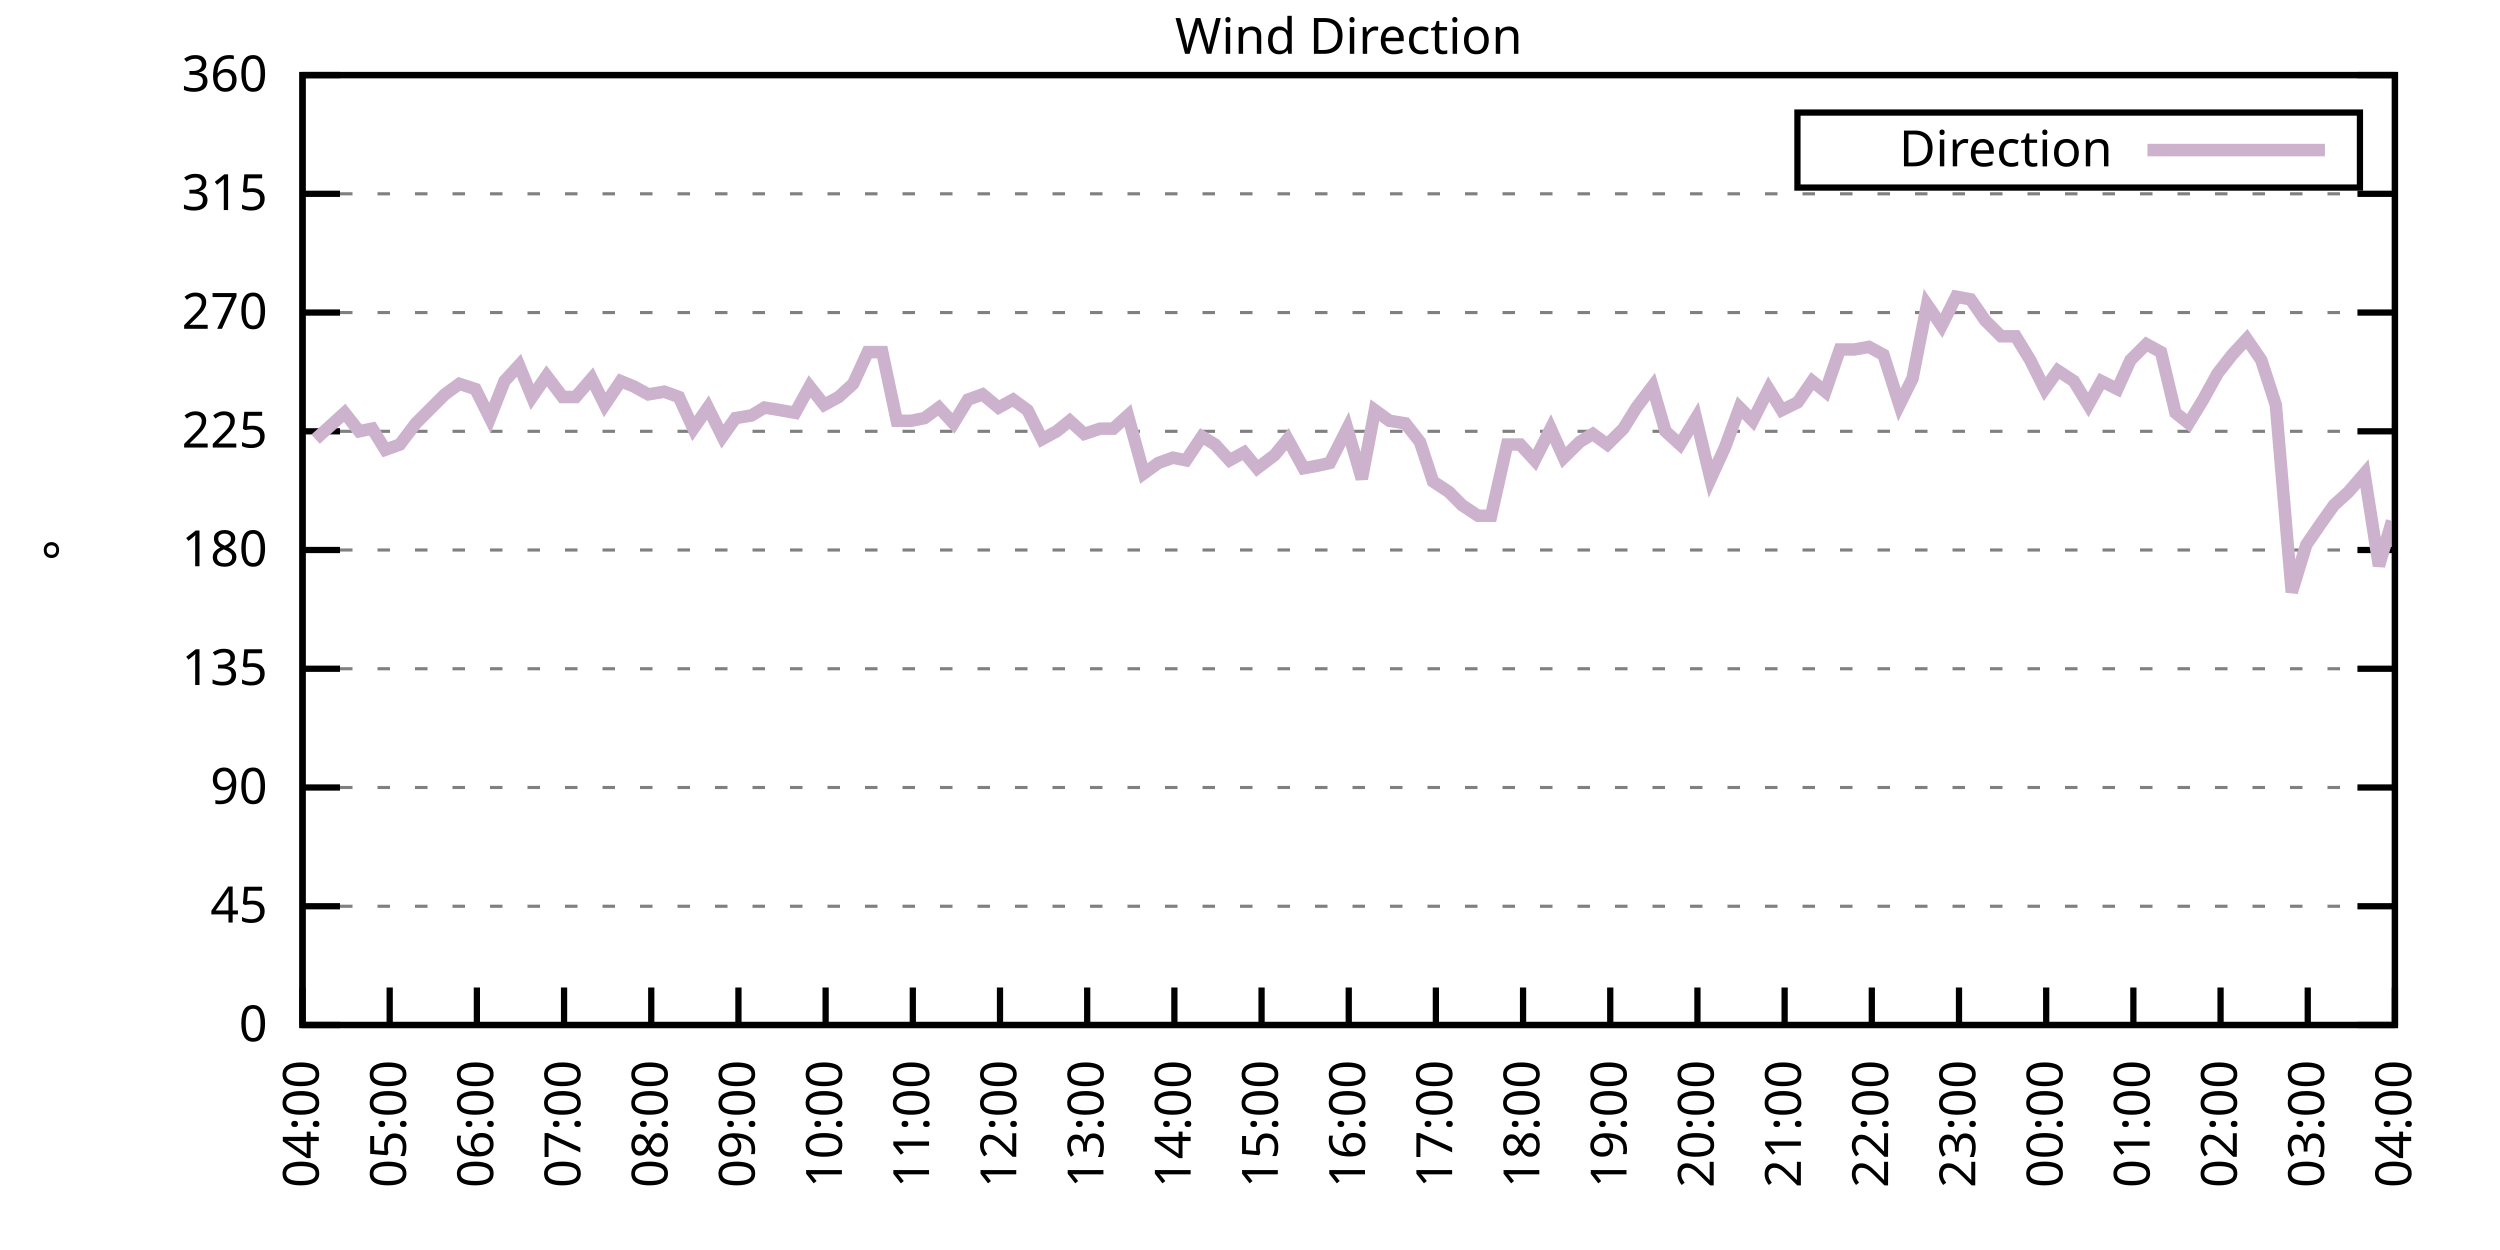
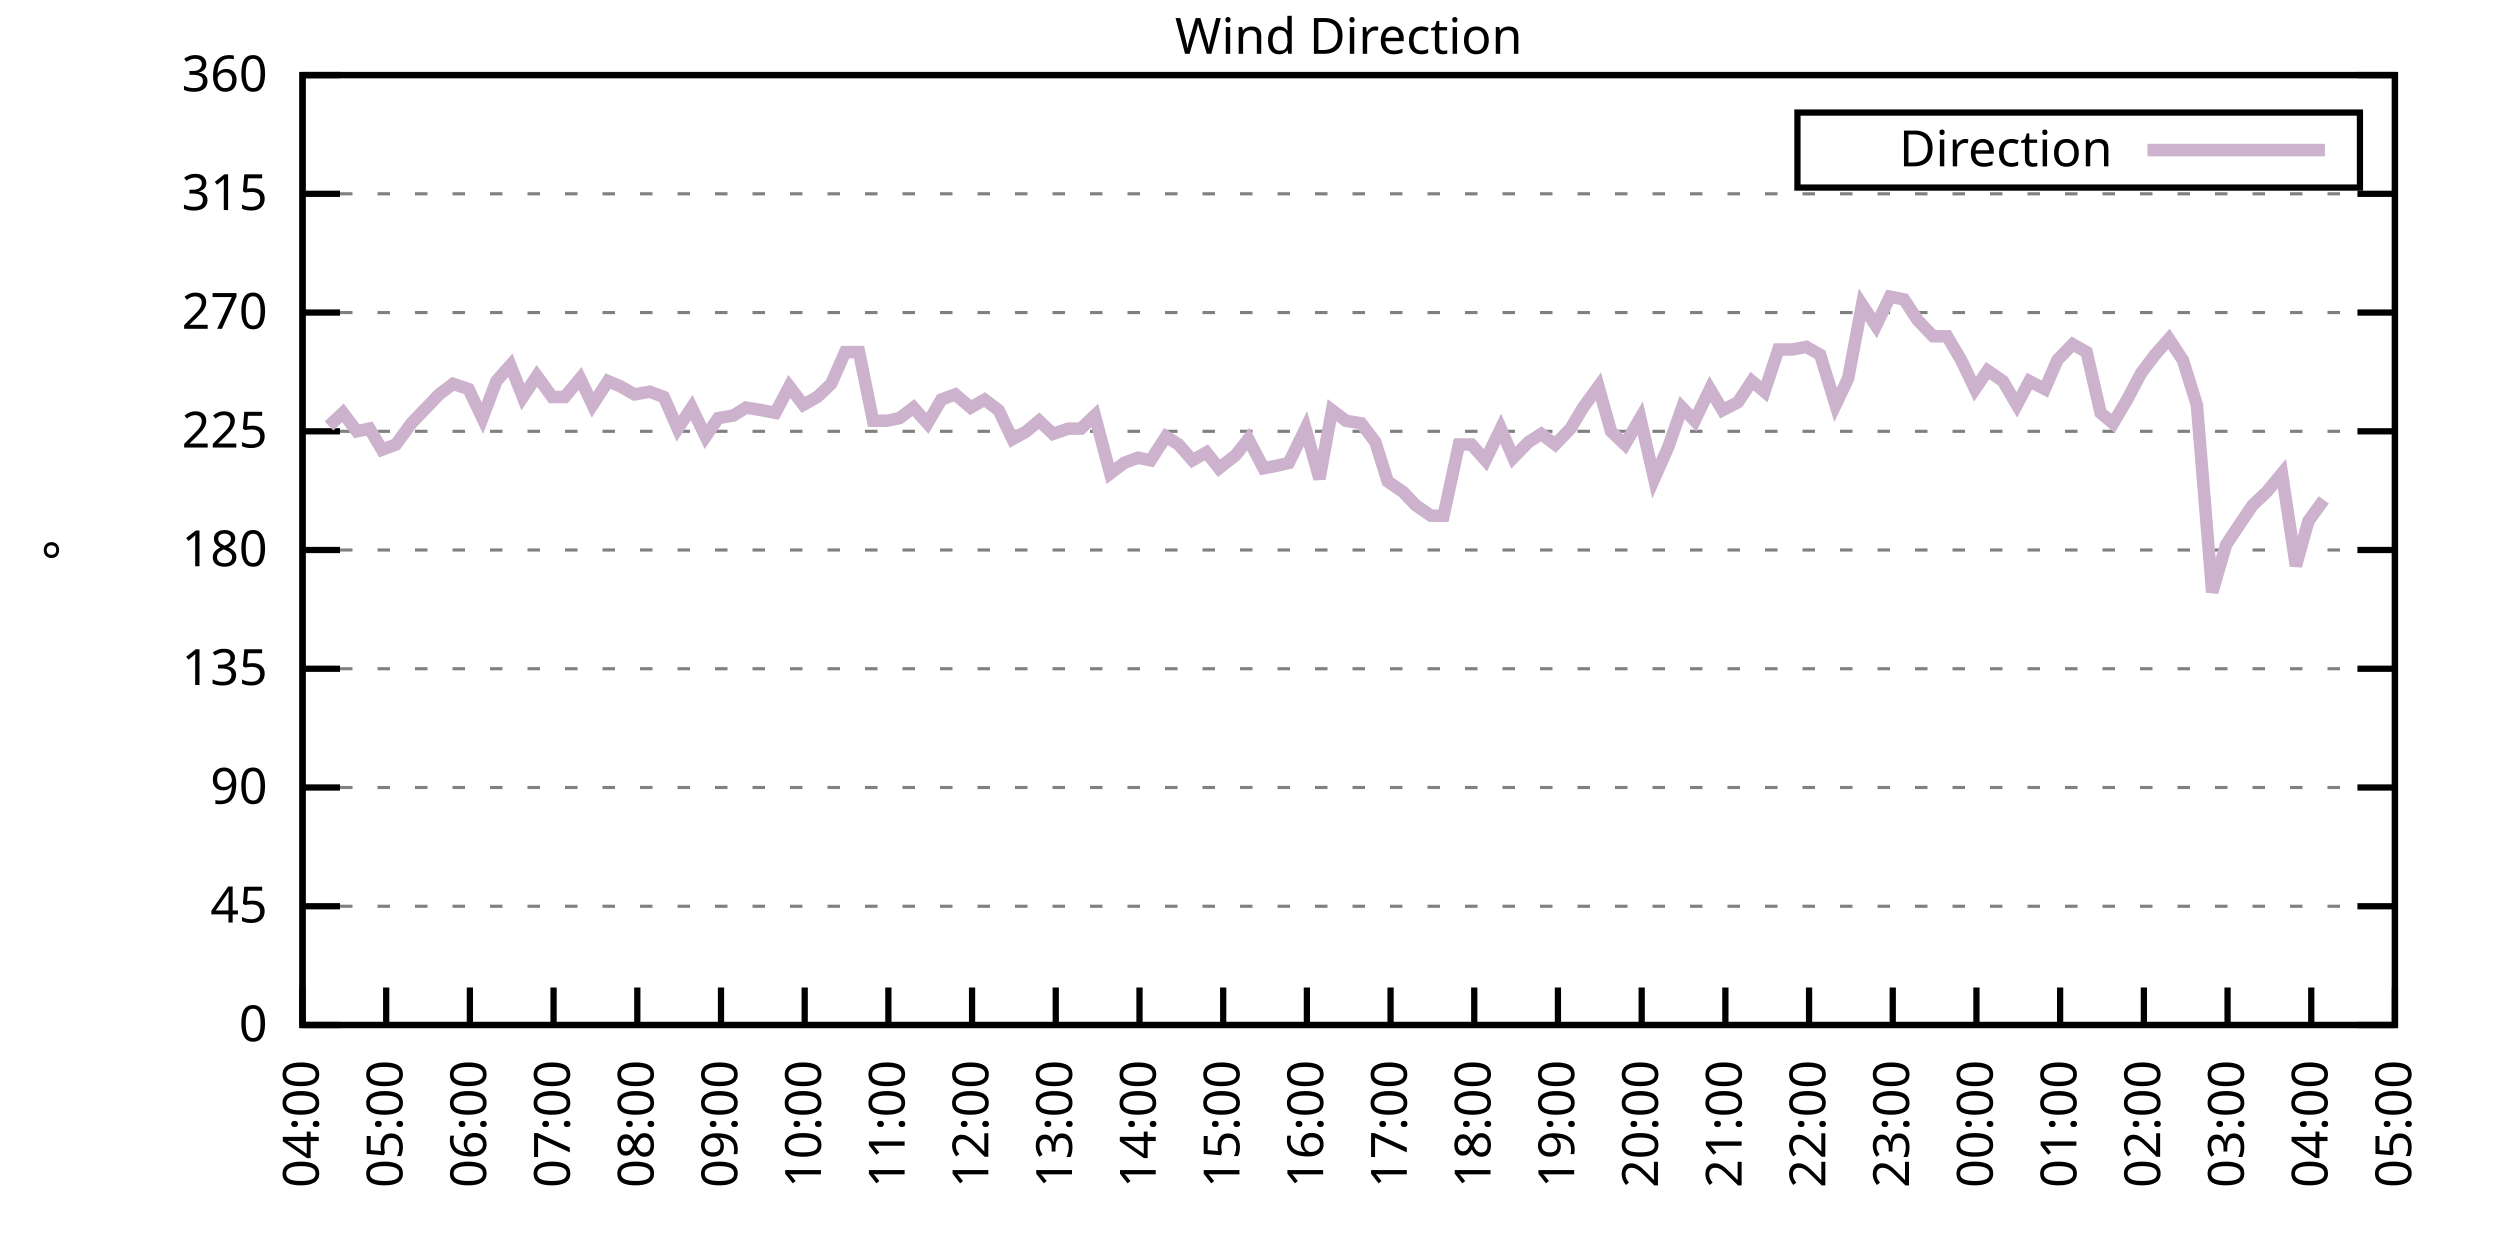
<svg xmlns="http://www.w3.org/2000/svg" xmlns:xlink="http://www.w3.org/1999/xlink" width="400" height="200" viewBox="0 0 400 200">
  <g id="gnuplot_canvas">
    <rect x="0" y="0" width="400" height="200" fill="none" />
    <defs>
      <circle id="gpDot" r="0.5" stroke-width="0.5" stroke="currentColor" />
      <path id="gpPt0" stroke-width="0.333" stroke="currentColor" d="M-1,0 h2 M0,-1 v2" />
      <path id="gpPt1" stroke-width="0.333" stroke="currentColor" d="M-1,-1 L1,1 M1,-1 L-1,1" />
      <path id="gpPt2" stroke-width="0.333" stroke="currentColor" d="M-1,0 L1,0 M0,-1 L0,1 M-1,-1 L1,1 M-1,1 L1,-1" />
      <rect id="gpPt3" stroke-width="0.333" stroke="currentColor" x="-1" y="-1" width="2" height="2" />
      <rect id="gpPt4" stroke-width="0.333" stroke="currentColor" fill="currentColor" x="-1" y="-1" width="2" height="2" />
      <circle id="gpPt5" stroke-width="0.333" stroke="currentColor" cx="0" cy="0" r="1" />
      <use xlink:href="#gpPt5" id="gpPt6" fill="currentColor" stroke="none" />
      <path id="gpPt7" stroke-width="0.333" stroke="currentColor" d="M0,-1.33 L-1.33,0.67 L1.33,0.67 z" />
      <use xlink:href="#gpPt7" id="gpPt8" fill="currentColor" stroke="none" />
      <use xlink:href="#gpPt7" id="gpPt9" stroke="currentColor" transform="rotate(180)" />
      <use xlink:href="#gpPt9" id="gpPt10" fill="currentColor" stroke="none" />
      <use xlink:href="#gpPt3" id="gpPt11" stroke="currentColor" transform="rotate(45)" />
      <use xlink:href="#gpPt11" id="gpPt12" fill="currentColor" stroke="none" />
      <path id="gpPt13" stroke-width="0.333" stroke="currentColor" d="M0,1.330 L1.265,0.411 L0.782,-1.067 L-0.782,-1.076 L-1.265,0.411 z" />
      <use xlink:href="#gpPt13" id="gpPt14" fill="currentColor" stroke="none" />
      <filter id="textbox" filterUnits="objectBoundingBox" x="0" y="0" height="1" width="1">
        <feFlood flood-color="white" flood-opacity="1" result="bgnd" />
        <feComposite in="SourceGraphic" in2="bgnd" operator="atop" />
      </filter>
      <filter id="greybox" filterUnits="objectBoundingBox" x="0" y="0" height="1" width="1">
        <feFlood flood-color="lightgrey" flood-opacity="1" result="grey" />
        <feComposite in="SourceGraphic" in2="grey" operator="atop" />
      </filter>
    </defs>
    <g fill="none" color="white" stroke="currentColor" stroke-width="1.00" stroke-linecap="butt" stroke-linejoin="miter">
</g>
    <g fill="none" color="black" stroke="currentColor" stroke-width="1.00" stroke-linecap="butt" stroke-linejoin="miter">
      <g stroke="none" shape-rendering="crispEdges">
        <polygon fill="rgb(255, 255, 255)" points="48.40,164.00 383.18,164.00 383.18,12.02 48.40,12.02 " />
      </g>
    </g>
    <g fill="none" color="black" stroke="currentColor" stroke-width="1.00" stroke-linecap="butt" stroke-linejoin="miter">
</g>
    <g fill="none" color="black" stroke="black" stroke-width="0.50" stroke-linecap="butt" stroke-linejoin="miter">
</g>
    <g fill="none" color="gray" stroke="currentColor" stroke-width="0.50" stroke-linecap="butt" stroke-linejoin="miter">
      <path stroke="gray" stroke-dasharray="2,4" class="gridline" d="M48.40,164.00 L383.19,164.00  " />
    </g>
    <g fill="none" color="gray" stroke="gray" stroke-width="1.00" stroke-linecap="butt" stroke-linejoin="miter">
</g>
    <g fill="none" color="black" stroke="currentColor" stroke-width="1.00" stroke-linecap="butt" stroke-linejoin="miter">
      <path stroke="black" d="M48.40,164.00 L54.40,164.00 M383.19,164.00 L377.19,164.00  " />
      <g transform="translate(42.80,166.60)" stroke="none" fill="black" font-family="Sans" font-size="8.00" text-anchor="end">
        <text>
          <tspan font-family="Sans"> 0</tspan>
        </text>
      </g>
    </g>
    <g fill="none" color="black" stroke="currentColor" stroke-width="1.00" stroke-linecap="butt" stroke-linejoin="miter">
</g>
    <g fill="none" color="black" stroke="black" stroke-width="0.50" stroke-linecap="butt" stroke-linejoin="miter">
</g>
    <g fill="none" color="gray" stroke="currentColor" stroke-width="0.50" stroke-linecap="butt" stroke-linejoin="miter">
      <path stroke="gray" stroke-dasharray="2,4" class="gridline" d="M48.40,145.00 L383.19,145.00  " />
    </g>
    <g fill="none" color="gray" stroke="gray" stroke-width="1.00" stroke-linecap="butt" stroke-linejoin="miter">
</g>
    <g fill="none" color="black" stroke="currentColor" stroke-width="1.00" stroke-linecap="butt" stroke-linejoin="miter">
      <path stroke="black" d="M48.40,145.00 L54.40,145.00 M383.19,145.00 L377.19,145.00  " />
      <g transform="translate(42.80,147.60)" stroke="none" fill="black" font-family="Sans" font-size="8.00" text-anchor="end">
        <text>
          <tspan font-family="Sans"> 45</tspan>
        </text>
      </g>
    </g>
    <g fill="none" color="black" stroke="currentColor" stroke-width="1.00" stroke-linecap="butt" stroke-linejoin="miter">
</g>
    <g fill="none" color="black" stroke="black" stroke-width="0.50" stroke-linecap="butt" stroke-linejoin="miter">
</g>
    <g fill="none" color="gray" stroke="currentColor" stroke-width="0.50" stroke-linecap="butt" stroke-linejoin="miter">
      <path stroke="gray" stroke-dasharray="2,4" class="gridline" d="M48.40,126.00 L383.19,126.00  " />
    </g>
    <g fill="none" color="gray" stroke="gray" stroke-width="1.00" stroke-linecap="butt" stroke-linejoin="miter">
</g>
    <g fill="none" color="black" stroke="currentColor" stroke-width="1.00" stroke-linecap="butt" stroke-linejoin="miter">
      <path stroke="black" d="M48.40,126.00 L54.40,126.00 M383.19,126.00 L377.19,126.00  " />
      <g transform="translate(42.80,128.60)" stroke="none" fill="black" font-family="Sans" font-size="8.00" text-anchor="end">
        <text>
          <tspan font-family="Sans"> 90</tspan>
        </text>
      </g>
    </g>
    <g fill="none" color="black" stroke="currentColor" stroke-width="1.00" stroke-linecap="butt" stroke-linejoin="miter">
</g>
    <g fill="none" color="black" stroke="black" stroke-width="0.50" stroke-linecap="butt" stroke-linejoin="miter">
</g>
    <g fill="none" color="gray" stroke="currentColor" stroke-width="0.50" stroke-linecap="butt" stroke-linejoin="miter">
      <path stroke="gray" stroke-dasharray="2,4" class="gridline" d="M48.40,107.00 L383.19,107.00  " />
    </g>
    <g fill="none" color="gray" stroke="gray" stroke-width="1.00" stroke-linecap="butt" stroke-linejoin="miter">
</g>
    <g fill="none" color="black" stroke="currentColor" stroke-width="1.00" stroke-linecap="butt" stroke-linejoin="miter">
      <path stroke="black" d="M48.40,107.00 L54.40,107.00 M383.19,107.00 L377.19,107.00  " />
      <g transform="translate(42.80,109.60)" stroke="none" fill="black" font-family="Sans" font-size="8.00" text-anchor="end">
        <text>
          <tspan font-family="Sans"> 135</tspan>
        </text>
      </g>
    </g>
    <g fill="none" color="black" stroke="currentColor" stroke-width="1.00" stroke-linecap="butt" stroke-linejoin="miter">
</g>
    <g fill="none" color="black" stroke="black" stroke-width="0.50" stroke-linecap="butt" stroke-linejoin="miter">
</g>
    <g fill="none" color="gray" stroke="currentColor" stroke-width="0.50" stroke-linecap="butt" stroke-linejoin="miter">
      <path stroke="gray" stroke-dasharray="2,4" class="gridline" d="M48.40,88.00 L383.19,88.00  " />
    </g>
    <g fill="none" color="gray" stroke="gray" stroke-width="1.00" stroke-linecap="butt" stroke-linejoin="miter">
</g>
    <g fill="none" color="black" stroke="currentColor" stroke-width="1.00" stroke-linecap="butt" stroke-linejoin="miter">
      <path stroke="black" d="M48.40,88.00 L54.40,88.00 M383.19,88.00 L377.19,88.00  " />
      <g transform="translate(42.80,90.60)" stroke="none" fill="black" font-family="Sans" font-size="8.00" text-anchor="end">
        <text>
          <tspan font-family="Sans"> 180</tspan>
        </text>
      </g>
    </g>
    <g fill="none" color="black" stroke="currentColor" stroke-width="1.00" stroke-linecap="butt" stroke-linejoin="miter">
</g>
    <g fill="none" color="black" stroke="black" stroke-width="0.50" stroke-linecap="butt" stroke-linejoin="miter">
</g>
    <g fill="none" color="gray" stroke="currentColor" stroke-width="0.50" stroke-linecap="butt" stroke-linejoin="miter">
      <path stroke="gray" stroke-dasharray="2,4" class="gridline" d="M48.40,69.01 L383.19,69.01  " />
    </g>
    <g fill="none" color="gray" stroke="gray" stroke-width="1.00" stroke-linecap="butt" stroke-linejoin="miter">
</g>
    <g fill="none" color="black" stroke="currentColor" stroke-width="1.00" stroke-linecap="butt" stroke-linejoin="miter">
      <path stroke="black" d="M48.40,69.01 L54.40,69.01 M383.19,69.01 L377.19,69.01  " />
      <g transform="translate(42.80,71.61)" stroke="none" fill="black" font-family="Sans" font-size="8.00" text-anchor="end">
        <text>
          <tspan font-family="Sans"> 225</tspan>
        </text>
      </g>
    </g>
    <g fill="none" color="black" stroke="currentColor" stroke-width="1.00" stroke-linecap="butt" stroke-linejoin="miter">
</g>
    <g fill="none" color="black" stroke="black" stroke-width="0.50" stroke-linecap="butt" stroke-linejoin="miter">
</g>
    <g fill="none" color="gray" stroke="currentColor" stroke-width="0.50" stroke-linecap="butt" stroke-linejoin="miter">
      <path stroke="gray" stroke-dasharray="2,4" class="gridline" d="M48.40,50.01 L383.19,50.01  " />
    </g>
    <g fill="none" color="gray" stroke="gray" stroke-width="1.00" stroke-linecap="butt" stroke-linejoin="miter">
</g>
    <g fill="none" color="black" stroke="currentColor" stroke-width="1.00" stroke-linecap="butt" stroke-linejoin="miter">
      <path stroke="black" d="M48.40,50.01 L54.40,50.01 M383.19,50.01 L377.19,50.01  " />
      <g transform="translate(42.80,52.61)" stroke="none" fill="black" font-family="Sans" font-size="8.00" text-anchor="end">
        <text>
          <tspan font-family="Sans"> 270</tspan>
        </text>
      </g>
    </g>
    <g fill="none" color="black" stroke="currentColor" stroke-width="1.00" stroke-linecap="butt" stroke-linejoin="miter">
</g>
    <g fill="none" color="black" stroke="black" stroke-width="0.50" stroke-linecap="butt" stroke-linejoin="miter">
</g>
    <g fill="none" color="gray" stroke="currentColor" stroke-width="0.50" stroke-linecap="butt" stroke-linejoin="miter">
      <path stroke="gray" stroke-dasharray="2,4" class="gridline" d="M48.40,31.01 L383.19,31.01  " />
    </g>
    <g fill="none" color="gray" stroke="gray" stroke-width="1.00" stroke-linecap="butt" stroke-linejoin="miter">
</g>
    <g fill="none" color="black" stroke="currentColor" stroke-width="1.00" stroke-linecap="butt" stroke-linejoin="miter">
      <path stroke="black" d="M48.40,31.01 L54.40,31.01 M383.19,31.01 L377.19,31.01  " />
      <g transform="translate(42.80,33.61)" stroke="none" fill="black" font-family="Sans" font-size="8.00" text-anchor="end">
        <text>
          <tspan font-family="Sans"> 315</tspan>
        </text>
      </g>
    </g>
    <g fill="none" color="black" stroke="currentColor" stroke-width="1.00" stroke-linecap="butt" stroke-linejoin="miter">
</g>
    <g fill="none" color="black" stroke="black" stroke-width="0.50" stroke-linecap="butt" stroke-linejoin="miter">
</g>
    <g fill="none" color="gray" stroke="currentColor" stroke-width="0.50" stroke-linecap="butt" stroke-linejoin="miter">
      <path stroke="gray" stroke-dasharray="2,4" class="gridline" d="M48.40,12.01 L383.19,12.01  " />
    </g>
    <g fill="none" color="gray" stroke="gray" stroke-width="1.00" stroke-linecap="butt" stroke-linejoin="miter">
</g>
    <g fill="none" color="black" stroke="currentColor" stroke-width="1.00" stroke-linecap="butt" stroke-linejoin="miter">
      <path stroke="black" d="M48.40,12.01 L54.40,12.01 M383.19,12.01 L377.19,12.01  " />
      <g transform="translate(42.80,14.61)" stroke="none" fill="black" font-family="Sans" font-size="8.00" text-anchor="end">
        <text>
          <tspan font-family="Sans"> 360</tspan>
        </text>
      </g>
    </g>
    <g fill="none" color="black" stroke="currentColor" stroke-width="1.00" stroke-linecap="butt" stroke-linejoin="miter">
      <path stroke="black" d="M48.40,164.00 L48.40,158.00  " />
      <g transform="translate(51.00,169.60) rotate(270.00)" stroke="none" fill="black" font-family="Sans" font-size="8.00" text-anchor="end">
        <text>
          <tspan font-family="Sans">04:00</tspan>
        </text>
      </g>
    </g>
    <g fill="none" color="black" stroke="currentColor" stroke-width="1.00" stroke-linecap="butt" stroke-linejoin="miter">
-       <path stroke="black" d="M62.35,164.00 L62.35,158.00  " />
-       <g transform="translate(64.95,169.60) rotate(270.00)" stroke="none" fill="black" font-family="Sans" font-size="8.00" text-anchor="end">
+       <path stroke="black" d="M61.79,164.00 L61.79,158.00  " />
+       <g transform="translate(64.39,169.60) rotate(270.00)" stroke="none" fill="black" font-family="Sans" font-size="8.00" text-anchor="end">
        <text>
          <tspan font-family="Sans">05:00</tspan>
        </text>
      </g>
    </g>
    <g fill="none" color="black" stroke="currentColor" stroke-width="1.00" stroke-linecap="butt" stroke-linejoin="miter">
-       <path stroke="black" d="M76.30,164.00 L76.30,158.00  " />
-       <g transform="translate(78.90,169.60) rotate(270.00)" stroke="none" fill="black" font-family="Sans" font-size="8.00" text-anchor="end">
+       <path stroke="black" d="M75.18,164.00 L75.18,158.00  " />
+       <g transform="translate(77.78,169.60) rotate(270.00)" stroke="none" fill="black" font-family="Sans" font-size="8.00" text-anchor="end">
        <text>
          <tspan font-family="Sans">06:00</tspan>
        </text>
      </g>
    </g>
    <g fill="none" color="black" stroke="currentColor" stroke-width="1.00" stroke-linecap="butt" stroke-linejoin="miter">
-       <path stroke="black" d="M90.25,164.00 L90.25,158.00  " />
-       <g transform="translate(92.85,169.60) rotate(270.00)" stroke="none" fill="black" font-family="Sans" font-size="8.00" text-anchor="end">
+       <path stroke="black" d="M88.57,164.00 L88.57,158.00  " />
+       <g transform="translate(91.17,169.60) rotate(270.00)" stroke="none" fill="black" font-family="Sans" font-size="8.00" text-anchor="end">
        <text>
          <tspan font-family="Sans">07:00</tspan>
        </text>
      </g>
    </g>
    <g fill="none" color="black" stroke="currentColor" stroke-width="1.00" stroke-linecap="butt" stroke-linejoin="miter">
-       <path stroke="black" d="M104.20,164.00 L104.20,158.00  " />
-       <g transform="translate(106.80,169.60) rotate(270.00)" stroke="none" fill="black" font-family="Sans" font-size="8.00" text-anchor="end">
+       <path stroke="black" d="M101.97,164.00 L101.97,158.00  " />
+       <g transform="translate(104.57,169.60) rotate(270.00)" stroke="none" fill="black" font-family="Sans" font-size="8.00" text-anchor="end">
        <text>
          <tspan font-family="Sans">08:00</tspan>
        </text>
      </g>
    </g>
    <g fill="none" color="black" stroke="currentColor" stroke-width="1.00" stroke-linecap="butt" stroke-linejoin="miter">
-       <path stroke="black" d="M118.15,164.00 L118.15,158.00  " />
-       <g transform="translate(120.75,169.60) rotate(270.00)" stroke="none" fill="black" font-family="Sans" font-size="8.00" text-anchor="end">
+       <path stroke="black" d="M115.36,164.00 L115.36,158.00  " />
+       <g transform="translate(117.96,169.60) rotate(270.00)" stroke="none" fill="black" font-family="Sans" font-size="8.00" text-anchor="end">
        <text>
          <tspan font-family="Sans">09:00</tspan>
        </text>
      </g>
    </g>
    <g fill="none" color="black" stroke="currentColor" stroke-width="1.00" stroke-linecap="butt" stroke-linejoin="miter">
-       <path stroke="black" d="M132.10,164.00 L132.10,158.00  " />
-       <g transform="translate(134.70,169.60) rotate(270.00)" stroke="none" fill="black" font-family="Sans" font-size="8.00" text-anchor="end">
+       <path stroke="black" d="M128.75,164.00 L128.75,158.00  " />
+       <g transform="translate(131.35,169.60) rotate(270.00)" stroke="none" fill="black" font-family="Sans" font-size="8.00" text-anchor="end">
        <text>
          <tspan font-family="Sans">10:00</tspan>
        </text>
      </g>
    </g>
    <g fill="none" color="black" stroke="currentColor" stroke-width="1.00" stroke-linecap="butt" stroke-linejoin="miter">
-       <path stroke="black" d="M146.05,164.00 L146.05,158.00  " />
-       <g transform="translate(148.65,169.60) rotate(270.00)" stroke="none" fill="black" font-family="Sans" font-size="8.00" text-anchor="end">
+       <path stroke="black" d="M142.14,164.00 L142.14,158.00  " />
+       <g transform="translate(144.74,169.60) rotate(270.00)" stroke="none" fill="black" font-family="Sans" font-size="8.00" text-anchor="end">
        <text>
          <tspan font-family="Sans">11:00</tspan>
        </text>
      </g>
    </g>
    <g fill="none" color="black" stroke="currentColor" stroke-width="1.00" stroke-linecap="butt" stroke-linejoin="miter">
-       <path stroke="black" d="M160.00,164.00 L160.00,158.00  " />
-       <g transform="translate(162.60,169.60) rotate(270.00)" stroke="none" fill="black" font-family="Sans" font-size="8.00" text-anchor="end">
+       <path stroke="black" d="M155.53,164.00 L155.53,158.00  " />
+       <g transform="translate(158.13,169.60) rotate(270.00)" stroke="none" fill="black" font-family="Sans" font-size="8.00" text-anchor="end">
        <text>
          <tspan font-family="Sans">12:00</tspan>
        </text>
      </g>
    </g>
    <g fill="none" color="black" stroke="currentColor" stroke-width="1.00" stroke-linecap="butt" stroke-linejoin="miter">
-       <path stroke="black" d="M173.95,164.00 L173.95,158.00  " />
-       <g transform="translate(176.55,169.60) rotate(270.00)" stroke="none" fill="black" font-family="Sans" font-size="8.00" text-anchor="end">
+       <path stroke="black" d="M168.92,164.00 L168.92,158.00  " />
+       <g transform="translate(171.52,169.60) rotate(270.00)" stroke="none" fill="black" font-family="Sans" font-size="8.00" text-anchor="end">
        <text>
          <tspan font-family="Sans">13:00</tspan>
        </text>
      </g>
    </g>
    <g fill="none" color="black" stroke="currentColor" stroke-width="1.00" stroke-linecap="butt" stroke-linejoin="miter">
-       <path stroke="black" d="M187.90,164.00 L187.90,158.00  " />
-       <g transform="translate(190.50,169.60) rotate(270.00)" stroke="none" fill="black" font-family="Sans" font-size="8.00" text-anchor="end">
+       <path stroke="black" d="M182.32,164.00 L182.32,158.00  " />
+       <g transform="translate(184.92,169.60) rotate(270.00)" stroke="none" fill="black" font-family="Sans" font-size="8.00" text-anchor="end">
        <text>
          <tspan font-family="Sans">14:00</tspan>
        </text>
      </g>
    </g>
    <g fill="none" color="black" stroke="currentColor" stroke-width="1.00" stroke-linecap="butt" stroke-linejoin="miter">
-       <path stroke="black" d="M201.85,164.00 L201.85,158.00  " />
-       <g transform="translate(204.45,169.60) rotate(270.00)" stroke="none" fill="black" font-family="Sans" font-size="8.00" text-anchor="end">
+       <path stroke="black" d="M195.71,164.00 L195.71,158.00  " />
+       <g transform="translate(198.31,169.60) rotate(270.00)" stroke="none" fill="black" font-family="Sans" font-size="8.00" text-anchor="end">
        <text>
          <tspan font-family="Sans">15:00</tspan>
        </text>
      </g>
    </g>
    <g fill="none" color="black" stroke="currentColor" stroke-width="1.00" stroke-linecap="butt" stroke-linejoin="miter">
-       <path stroke="black" d="M215.80,164.00 L215.80,158.00  " />
-       <g transform="translate(218.40,169.60) rotate(270.00)" stroke="none" fill="black" font-family="Sans" font-size="8.00" text-anchor="end">
+       <path stroke="black" d="M209.10,164.00 L209.10,158.00  " />
+       <g transform="translate(211.70,169.60) rotate(270.00)" stroke="none" fill="black" font-family="Sans" font-size="8.00" text-anchor="end">
        <text>
          <tspan font-family="Sans">16:00</tspan>
        </text>
      </g>
    </g>
    <g fill="none" color="black" stroke="currentColor" stroke-width="1.00" stroke-linecap="butt" stroke-linejoin="miter">
-       <path stroke="black" d="M229.74,164.00 L229.74,158.00  " />
-       <g transform="translate(232.34,169.60) rotate(270.00)" stroke="none" fill="black" font-family="Sans" font-size="8.00" text-anchor="end">
+       <path stroke="black" d="M222.49,164.00 L222.49,158.00  " />
+       <g transform="translate(225.09,169.60) rotate(270.00)" stroke="none" fill="black" font-family="Sans" font-size="8.00" text-anchor="end">
        <text>
          <tspan font-family="Sans">17:00</tspan>
        </text>
      </g>
    </g>
    <g fill="none" color="black" stroke="currentColor" stroke-width="1.00" stroke-linecap="butt" stroke-linejoin="miter">
-       <path stroke="black" d="M243.69,164.00 L243.69,158.00  " />
-       <g transform="translate(246.29,169.60) rotate(270.00)" stroke="none" fill="black" font-family="Sans" font-size="8.00" text-anchor="end">
+       <path stroke="black" d="M235.88,164.00 L235.88,158.00  " />
+       <g transform="translate(238.48,169.60) rotate(270.00)" stroke="none" fill="black" font-family="Sans" font-size="8.00" text-anchor="end">
        <text>
          <tspan font-family="Sans">18:00</tspan>
        </text>
      </g>
    </g>
    <g fill="none" color="black" stroke="currentColor" stroke-width="1.00" stroke-linecap="butt" stroke-linejoin="miter">
-       <path stroke="black" d="M257.64,164.00 L257.64,158.00  " />
-       <g transform="translate(260.24,169.60) rotate(270.00)" stroke="none" fill="black" font-family="Sans" font-size="8.00" text-anchor="end">
+       <path stroke="black" d="M249.27,164.00 L249.27,158.00  " />
+       <g transform="translate(251.87,169.60) rotate(270.00)" stroke="none" fill="black" font-family="Sans" font-size="8.00" text-anchor="end">
        <text>
          <tspan font-family="Sans">19:00</tspan>
        </text>
      </g>
    </g>
    <g fill="none" color="black" stroke="currentColor" stroke-width="1.00" stroke-linecap="butt" stroke-linejoin="miter">
-       <path stroke="black" d="M271.59,164.00 L271.59,158.00  " />
-       <g transform="translate(274.19,169.60) rotate(270.00)" stroke="none" fill="black" font-family="Sans" font-size="8.00" text-anchor="end">
+       <path stroke="black" d="M262.67,164.00 L262.67,158.00  " />
+       <g transform="translate(265.27,169.60) rotate(270.00)" stroke="none" fill="black" font-family="Sans" font-size="8.00" text-anchor="end">
        <text>
          <tspan font-family="Sans">20:00</tspan>
        </text>
      </g>
    </g>
    <g fill="none" color="black" stroke="currentColor" stroke-width="1.00" stroke-linecap="butt" stroke-linejoin="miter">
-       <path stroke="black" d="M285.54,164.00 L285.54,158.00  " />
-       <g transform="translate(288.14,169.60) rotate(270.00)" stroke="none" fill="black" font-family="Sans" font-size="8.00" text-anchor="end">
+       <path stroke="black" d="M276.06,164.00 L276.06,158.00  " />
+       <g transform="translate(278.66,169.60) rotate(270.00)" stroke="none" fill="black" font-family="Sans" font-size="8.00" text-anchor="end">
        <text>
          <tspan font-family="Sans">21:00</tspan>
        </text>
      </g>
    </g>
    <g fill="none" color="black" stroke="currentColor" stroke-width="1.00" stroke-linecap="butt" stroke-linejoin="miter">
-       <path stroke="black" d="M299.49,164.00 L299.49,158.00  " />
-       <g transform="translate(302.09,169.60) rotate(270.00)" stroke="none" fill="black" font-family="Sans" font-size="8.00" text-anchor="end">
+       <path stroke="black" d="M289.45,164.00 L289.45,158.00  " />
+       <g transform="translate(292.05,169.60) rotate(270.00)" stroke="none" fill="black" font-family="Sans" font-size="8.00" text-anchor="end">
        <text>
          <tspan font-family="Sans">22:00</tspan>
        </text>
      </g>
    </g>
    <g fill="none" color="black" stroke="currentColor" stroke-width="1.00" stroke-linecap="butt" stroke-linejoin="miter">
-       <path stroke="black" d="M313.44,164.00 L313.44,158.00  " />
-       <g transform="translate(316.04,169.60) rotate(270.00)" stroke="none" fill="black" font-family="Sans" font-size="8.00" text-anchor="end">
+       <path stroke="black" d="M302.84,164.00 L302.84,158.00  " />
+       <g transform="translate(305.44,169.60) rotate(270.00)" stroke="none" fill="black" font-family="Sans" font-size="8.00" text-anchor="end">
        <text>
          <tspan font-family="Sans">23:00</tspan>
        </text>
      </g>
    </g>
    <g fill="none" color="black" stroke="currentColor" stroke-width="1.00" stroke-linecap="butt" stroke-linejoin="miter">
-       <path stroke="black" d="M327.39,164.00 L327.39,158.00  " />
-       <g transform="translate(329.99,169.60) rotate(270.00)" stroke="none" fill="black" font-family="Sans" font-size="8.00" text-anchor="end">
+       <path stroke="black" d="M316.23,164.00 L316.23,158.00  " />
+       <g transform="translate(318.83,169.60) rotate(270.00)" stroke="none" fill="black" font-family="Sans" font-size="8.00" text-anchor="end">
        <text>
          <tspan font-family="Sans">00:00</tspan>
        </text>
      </g>
    </g>
    <g fill="none" color="black" stroke="currentColor" stroke-width="1.00" stroke-linecap="butt" stroke-linejoin="miter">
-       <path stroke="black" d="M341.34,164.00 L341.34,158.00  " />
-       <g transform="translate(343.94,169.60) rotate(270.00)" stroke="none" fill="black" font-family="Sans" font-size="8.00" text-anchor="end">
+       <path stroke="black" d="M329.62,164.00 L329.62,158.00  " />
+       <g transform="translate(332.22,169.60) rotate(270.00)" stroke="none" fill="black" font-family="Sans" font-size="8.00" text-anchor="end">
        <text>
          <tspan font-family="Sans">01:00</tspan>
        </text>
      </g>
    </g>
    <g fill="none" color="black" stroke="currentColor" stroke-width="1.00" stroke-linecap="butt" stroke-linejoin="miter">
-       <path stroke="black" d="M355.29,164.00 L355.29,158.00  " />
-       <g transform="translate(357.89,169.60) rotate(270.00)" stroke="none" fill="black" font-family="Sans" font-size="8.00" text-anchor="end">
+       <path stroke="black" d="M343.02,164.00 L343.02,158.00  " />
+       <g transform="translate(345.62,169.60) rotate(270.00)" stroke="none" fill="black" font-family="Sans" font-size="8.00" text-anchor="end">
        <text>
          <tspan font-family="Sans">02:00</tspan>
        </text>
      </g>
    </g>
    <g fill="none" color="black" stroke="currentColor" stroke-width="1.00" stroke-linecap="butt" stroke-linejoin="miter">
-       <path stroke="black" d="M369.24,164.00 L369.24,158.00  " />
-       <g transform="translate(371.84,169.60) rotate(270.00)" stroke="none" fill="black" font-family="Sans" font-size="8.00" text-anchor="end">
+       <path stroke="black" d="M356.41,164.00 L356.41,158.00  " />
+       <g transform="translate(359.01,169.60) rotate(270.00)" stroke="none" fill="black" font-family="Sans" font-size="8.00" text-anchor="end">
        <text>
          <tspan font-family="Sans">03:00</tspan>
+         </text>
+       </g>
+     </g>
+     <g fill="none" color="black" stroke="currentColor" stroke-width="1.00" stroke-linecap="butt" stroke-linejoin="miter">
+       <path stroke="black" d="M369.80,164.00 L369.80,158.00  " />
+       <g transform="translate(372.40,169.60) rotate(270.00)" stroke="none" fill="black" font-family="Sans" font-size="8.00" text-anchor="end">
+         <text>
+           <tspan font-family="Sans">04:00</tspan>
        </text>
      </g>
    </g>
    <g fill="none" color="black" stroke="currentColor" stroke-width="1.00" stroke-linecap="butt" stroke-linejoin="miter">
      <path stroke="black" d="M383.19,164.00 L383.19,158.00  " />
      <g transform="translate(385.79,169.60) rotate(270.00)" stroke="none" fill="black" font-family="Sans" font-size="8.00" text-anchor="end">
        <text>
-           <tspan font-family="Sans">04:00</tspan>
+           <tspan font-family="Sans">05:00</tspan>
        </text>
      </g>
    </g>
    <g fill="none" color="black" stroke="currentColor" stroke-width="1.00" stroke-linecap="butt" stroke-linejoin="miter">
</g>
    <g fill="none" color="black" stroke="currentColor" stroke-width="1.00" stroke-linecap="butt" stroke-linejoin="miter">
      <path stroke="black" d="M48.40,12.01 L48.40,164.00 L383.19,164.00 L383.19,12.01 L48.40,12.01 Z  " />
    </g>
    <g fill="none" color="black" stroke="currentColor" stroke-width="1.00" stroke-linecap="butt" stroke-linejoin="miter">
</g>
    <g fill="none" color="black" stroke="currentColor" stroke-width="1.00" stroke-linecap="butt" stroke-linejoin="miter">
      <path stroke="black" d="M287.59,30.01 L287.59,18.01 L377.59,18.01 L377.59,30.01 L287.59,30.01 Z  " />
    </g>
    <g id="Wind_direction_plot_1">
      <g fill="none" color="white" stroke="black" stroke-width="2.00" stroke-linecap="butt" stroke-linejoin="miter">
</g>
      <g fill="none" color="black" stroke="currentColor" stroke-width="2.00" stroke-linecap="butt" stroke-linejoin="miter">
        <g transform="translate(337.99,26.61)" stroke="none" fill="black" font-family="Sans" font-size="8.00" text-anchor="end">
          <text>
            <tspan font-family="Sans">Direction</tspan>
          </text>
        </g>
      </g>
      <g fill="none" color="black" stroke="currentColor" stroke-width="2.00" stroke-linecap="butt" stroke-linejoin="miter">
-         <path stroke="rgb(204, 178, 204)" d="M343.59,24.01 L371.99,24.01 M50.49,70.27 L52.82,68.16 L55.14,66.05 L57.47,69.01 L59.56,68.58 L61.65,71.96   L63.98,71.12 L66.53,67.74 L71.18,63.10 L73.51,61.41 L76.07,62.25 L78.39,66.90 L80.72,60.98 L83.04,58.45   L85.13,63.52 L87.46,60.14 L90.02,63.52 L92.11,63.52 L94.67,60.56 L96.76,64.78 L99.32,60.98 L101.41,61.83   L103.73,63.10 L106.29,62.67 L108.62,63.52 L110.94,68.58 L113.27,65.21 L115.59,69.85 L117.68,66.90 L120.24,66.47   L122.33,65.21 L124.89,65.63 L127.22,66.05 L129.54,61.83 L131.87,64.78 L134.19,63.52 L136.51,61.41 L138.84,56.34   L141.16,56.34 L143.49,67.32 L145.81,67.32 L147.91,66.90 L150.23,65.21 L152.56,67.74 L154.88,63.94 L157.21,63.10   L159.76,65.21 L162.09,63.94 L164.41,65.63 L166.74,70.27 L169.06,69.01 L171.16,67.32 L173.48,69.43 L176.04,68.58   L178.13,68.58 L180.46,66.47 L183.01,75.76 L185.34,74.07 L187.66,73.23 L189.76,73.65 L192.31,69.85 L194.41,71.12   L196.73,73.65 L199.06,72.38 L201.15,74.92 L203.94,72.81 L206.03,70.27 L208.59,74.92 L210.91,74.49 L212.77,74.07   L215.56,68.58 L217.89,76.61 L219.98,65.63 L222.30,67.32 L224.86,67.74 L227.19,70.70 L229.28,77.03 L231.84,78.72   L233.93,80.83 L236.49,82.52 L238.58,82.52 L241.14,71.12 L243.23,71.12 L245.55,73.65 L248.11,68.58 L250.20,73.23   L252.76,70.70 L254.85,69.43 L257.18,71.12 L259.74,68.58 L261.83,65.21 L264.39,61.83 L266.48,69.01 L268.80,71.12   L271.36,66.90 L273.69,76.61 L276.01,71.54 L278.34,65.21 L280.43,67.32 L282.99,62.25 L285.08,65.63 L287.64,64.36   L289.96,60.98 L292.05,62.67 L294.38,55.92 L296.70,55.92 L299.03,55.50 L301.35,56.76 L303.91,64.78 L306.00,60.56   L308.33,48.74 L310.65,52.12 L312.98,47.47 L315.30,47.90 L317.63,51.27 L320.18,53.81 L322.51,53.81 L324.83,57.61   L327.16,62.25 L329.25,59.30 L331.81,60.98 L334.13,64.78 L336.23,60.98 L338.78,62.25 L340.88,57.61 L343.43,55.07   L345.76,56.34 L348.08,66.05 L350.18,67.74 L352.50,63.94 L354.83,59.72 L357.15,56.76 L359.48,54.23 L361.80,57.61   L364.13,64.78 L366.68,94.76 L369.01,87.16 L371.33,83.78 L373.43,80.83 L375.75,78.72 L378.31,75.76 L380.63,90.54   L382.73,83.36  " />
+         <path stroke="rgb(204, 178, 204)" d="M343.59,24.01 L371.99,24.01 M52.64,68.16 L54.87,66.05 L57.10,69.01 L59.11,68.58 L61.12,71.96 L63.35,71.12   L65.81,67.74 L70.27,63.10 L72.50,61.41 L74.96,62.25 L77.19,66.90 L79.42,60.98 L81.66,58.45 L83.66,63.52   L85.90,60.14 L88.35,63.52 L90.36,63.52 L92.82,60.56 L94.82,64.78 L97.28,60.98 L99.29,61.83 L101.52,63.10   L103.98,62.67 L106.21,63.52 L108.44,68.58 L110.67,65.21 L112.90,69.85 L114.91,66.90 L117.37,66.47 L119.38,65.21   L121.83,65.63 L124.06,66.05 L126.29,61.83 L128.53,64.78 L130.76,63.52 L132.99,61.41 L135.22,56.34 L137.45,56.34   L139.69,67.32 L141.92,67.32 L143.93,66.90 L146.16,65.21 L148.39,67.74 L150.62,63.94 L152.85,63.10 L155.31,65.21   L157.54,63.94 L159.77,65.63 L162.01,70.27 L164.24,69.01 L166.25,67.32 L168.48,69.43 L170.93,68.58 L172.94,68.58   L175.17,66.47 L177.63,75.76 L179.86,74.07 L182.09,73.23 L184.10,73.65 L186.56,69.85 L188.57,71.12 L190.80,73.65   L193.03,72.38 L195.04,74.92 L197.72,72.81 L199.73,70.27 L202.18,74.92 L204.41,74.49 L206.20,74.07 L208.88,68.58   L211.11,76.61 L213.12,65.63 L215.35,67.32 L217.80,67.74 L220.04,70.70 L222.04,77.03 L224.50,78.72 L226.51,80.83   L228.96,82.52 L230.97,82.52 L233.43,71.12 L235.44,71.12 L237.67,73.65 L240.12,68.58 L242.13,73.23 L244.59,70.70   L246.60,69.43 L248.83,71.12 L251.28,68.58 L253.29,65.21 L255.75,61.83 L257.76,69.01 L259.99,71.12 L262.44,66.90   L264.67,76.61 L266.91,71.54 L269.14,65.21 L271.15,67.32 L273.60,62.25 L275.61,65.63 L278.07,64.36 L280.30,60.98   L282.31,62.67 L284.54,55.92 L286.77,55.92 L289.00,55.50 L291.23,56.76 L293.69,64.78 L295.70,60.56 L297.93,48.74   L300.16,52.12 L302.39,47.47 L304.63,47.90 L306.86,51.27 L309.31,53.81 L311.54,53.81 L313.78,57.61 L316.01,62.25   L318.02,59.30 L320.47,60.98 L322.70,64.78 L324.71,60.98 L327.17,62.25 L329.18,57.61 L331.63,55.07 L333.86,56.34   L336.10,66.05 L338.10,67.74 L340.34,63.94 L342.57,59.72 L344.80,56.76 L347.03,54.23 L349.26,57.61 L351.50,64.78   L353.95,94.76 L356.18,87.16 L358.42,83.78 L360.42,80.83 L362.66,78.72 L365.11,75.76 L367.34,90.54 L369.35,83.36   L371.81,79.98  " />
      </g>
    </g>
    <g fill="none" color="black" stroke="currentColor" stroke-width="2.00" stroke-linecap="butt" stroke-linejoin="miter">
</g>
    <g fill="none" color="black" stroke="black" stroke-width="1.00" stroke-linecap="butt" stroke-linejoin="miter">
</g>
    <g fill="none" color="black" stroke="currentColor" stroke-width="1.00" stroke-linecap="butt" stroke-linejoin="miter">
      <path stroke="black" d="M48.40,12.01 L48.40,164.00 L383.19,164.00 L383.19,12.01 L48.40,12.01 Z  " />
      <g transform="translate(12.80,88.01) rotate(270.00)" stroke="none" fill="black" font-family="Sans" font-size="8.00" text-anchor="middle">
        <text>
          <tspan font-family="Sans">°</tspan>
        </text>
      </g>
    </g>
    <g fill="none" color="black" stroke="currentColor" stroke-width="1.00" stroke-linecap="butt" stroke-linejoin="miter">
</g>
    <g fill="none" color="black" stroke="currentColor" stroke-width="1.00" stroke-linecap="butt" stroke-linejoin="miter">
      <g transform="translate(215.79,8.61)" stroke="none" fill="black" font-family="Sans" font-size="8.00" text-anchor="middle">
        <text>
          <tspan font-family="Sans">Wind Direction</tspan>
        </text>
      </g>
    </g>
    <g fill="none" color="black" stroke="currentColor" stroke-width="1.00" stroke-linecap="butt" stroke-linejoin="miter">
</g>
  </g>
</svg>
